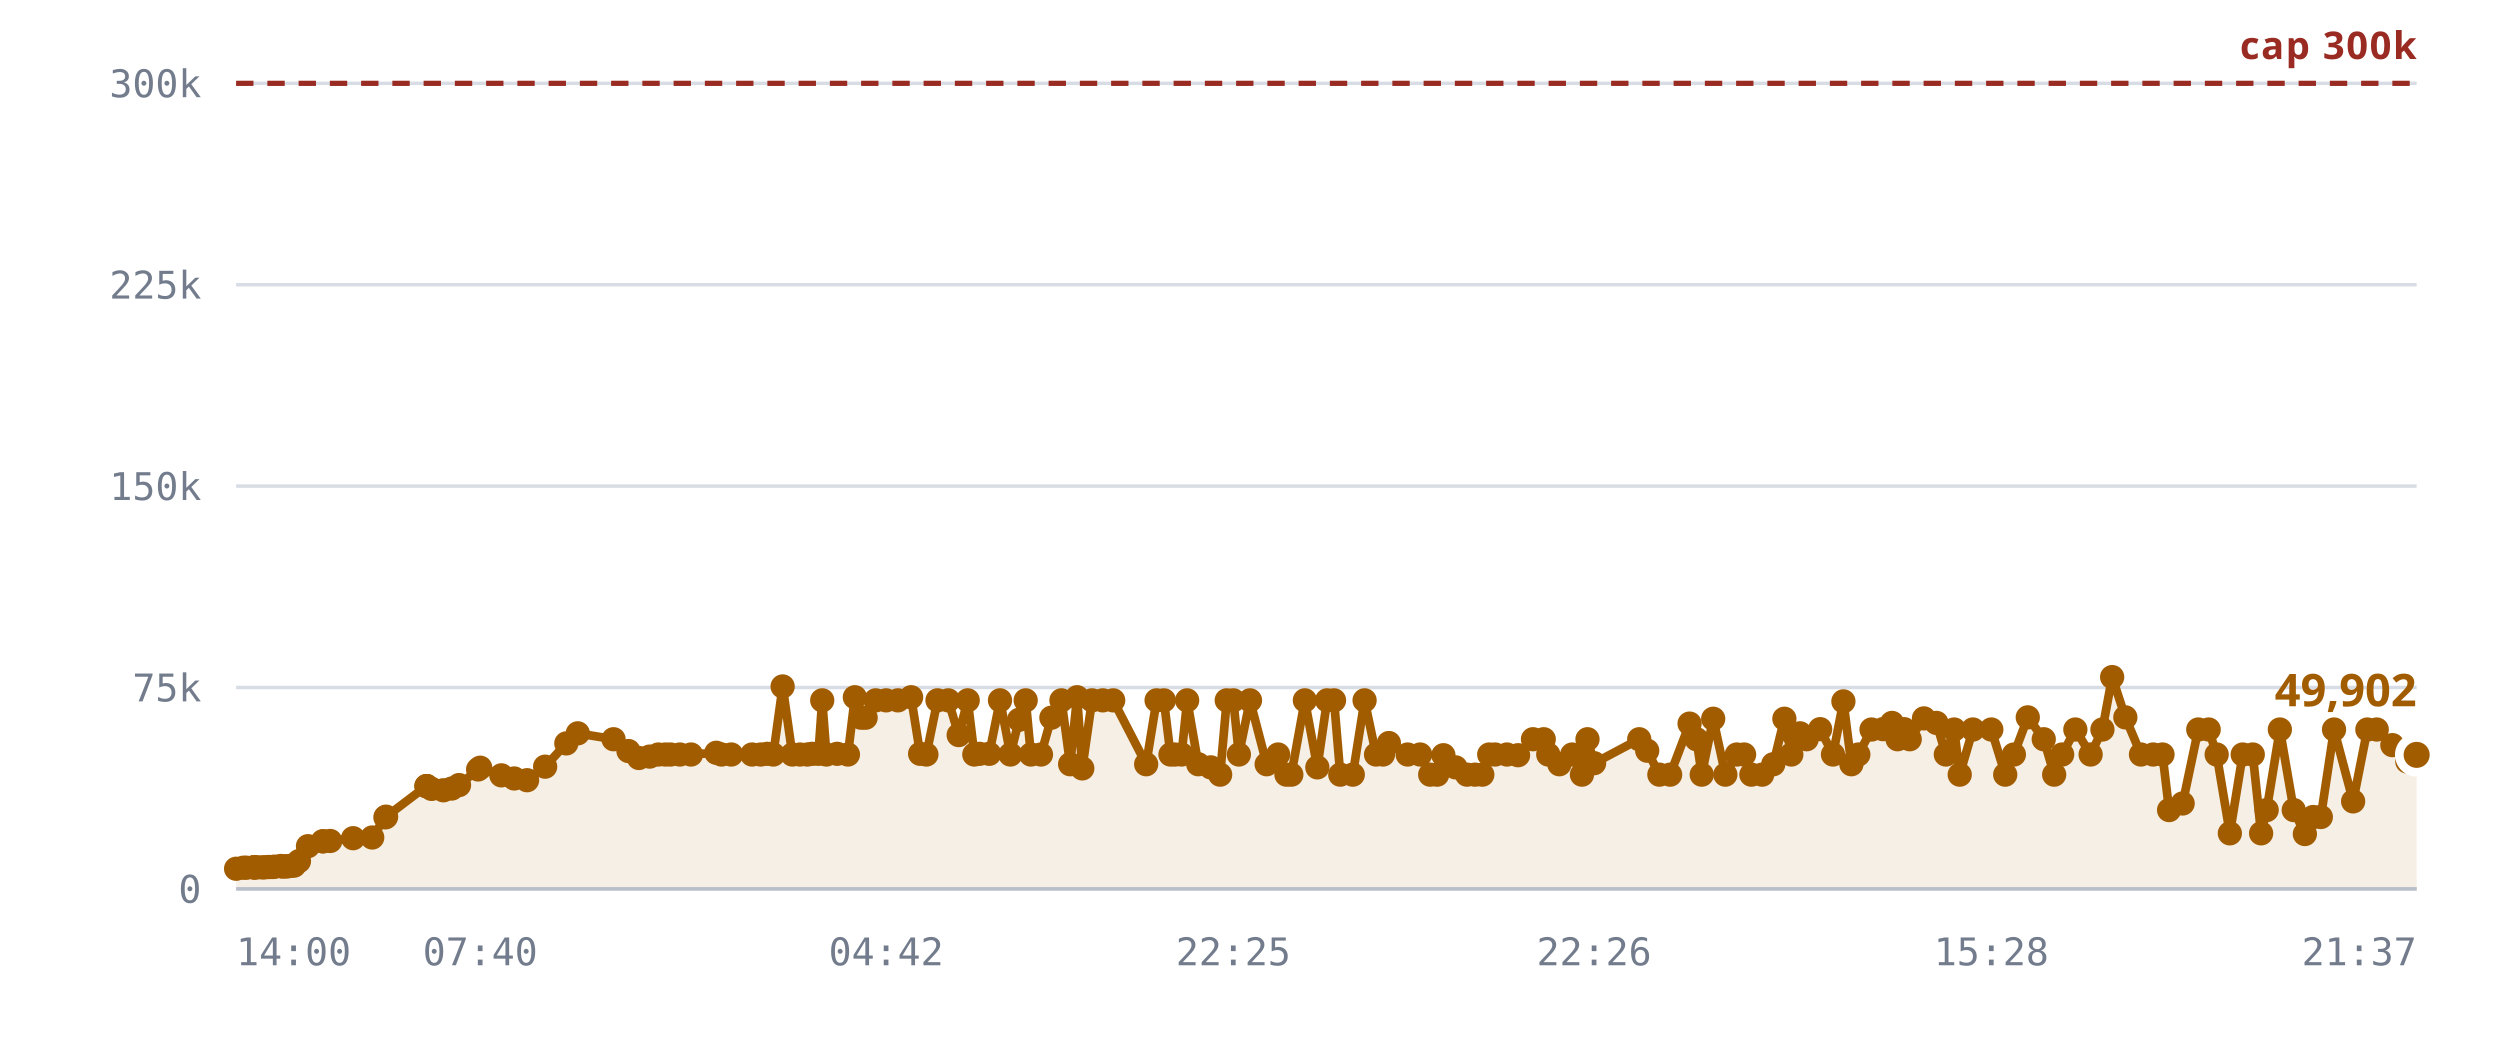
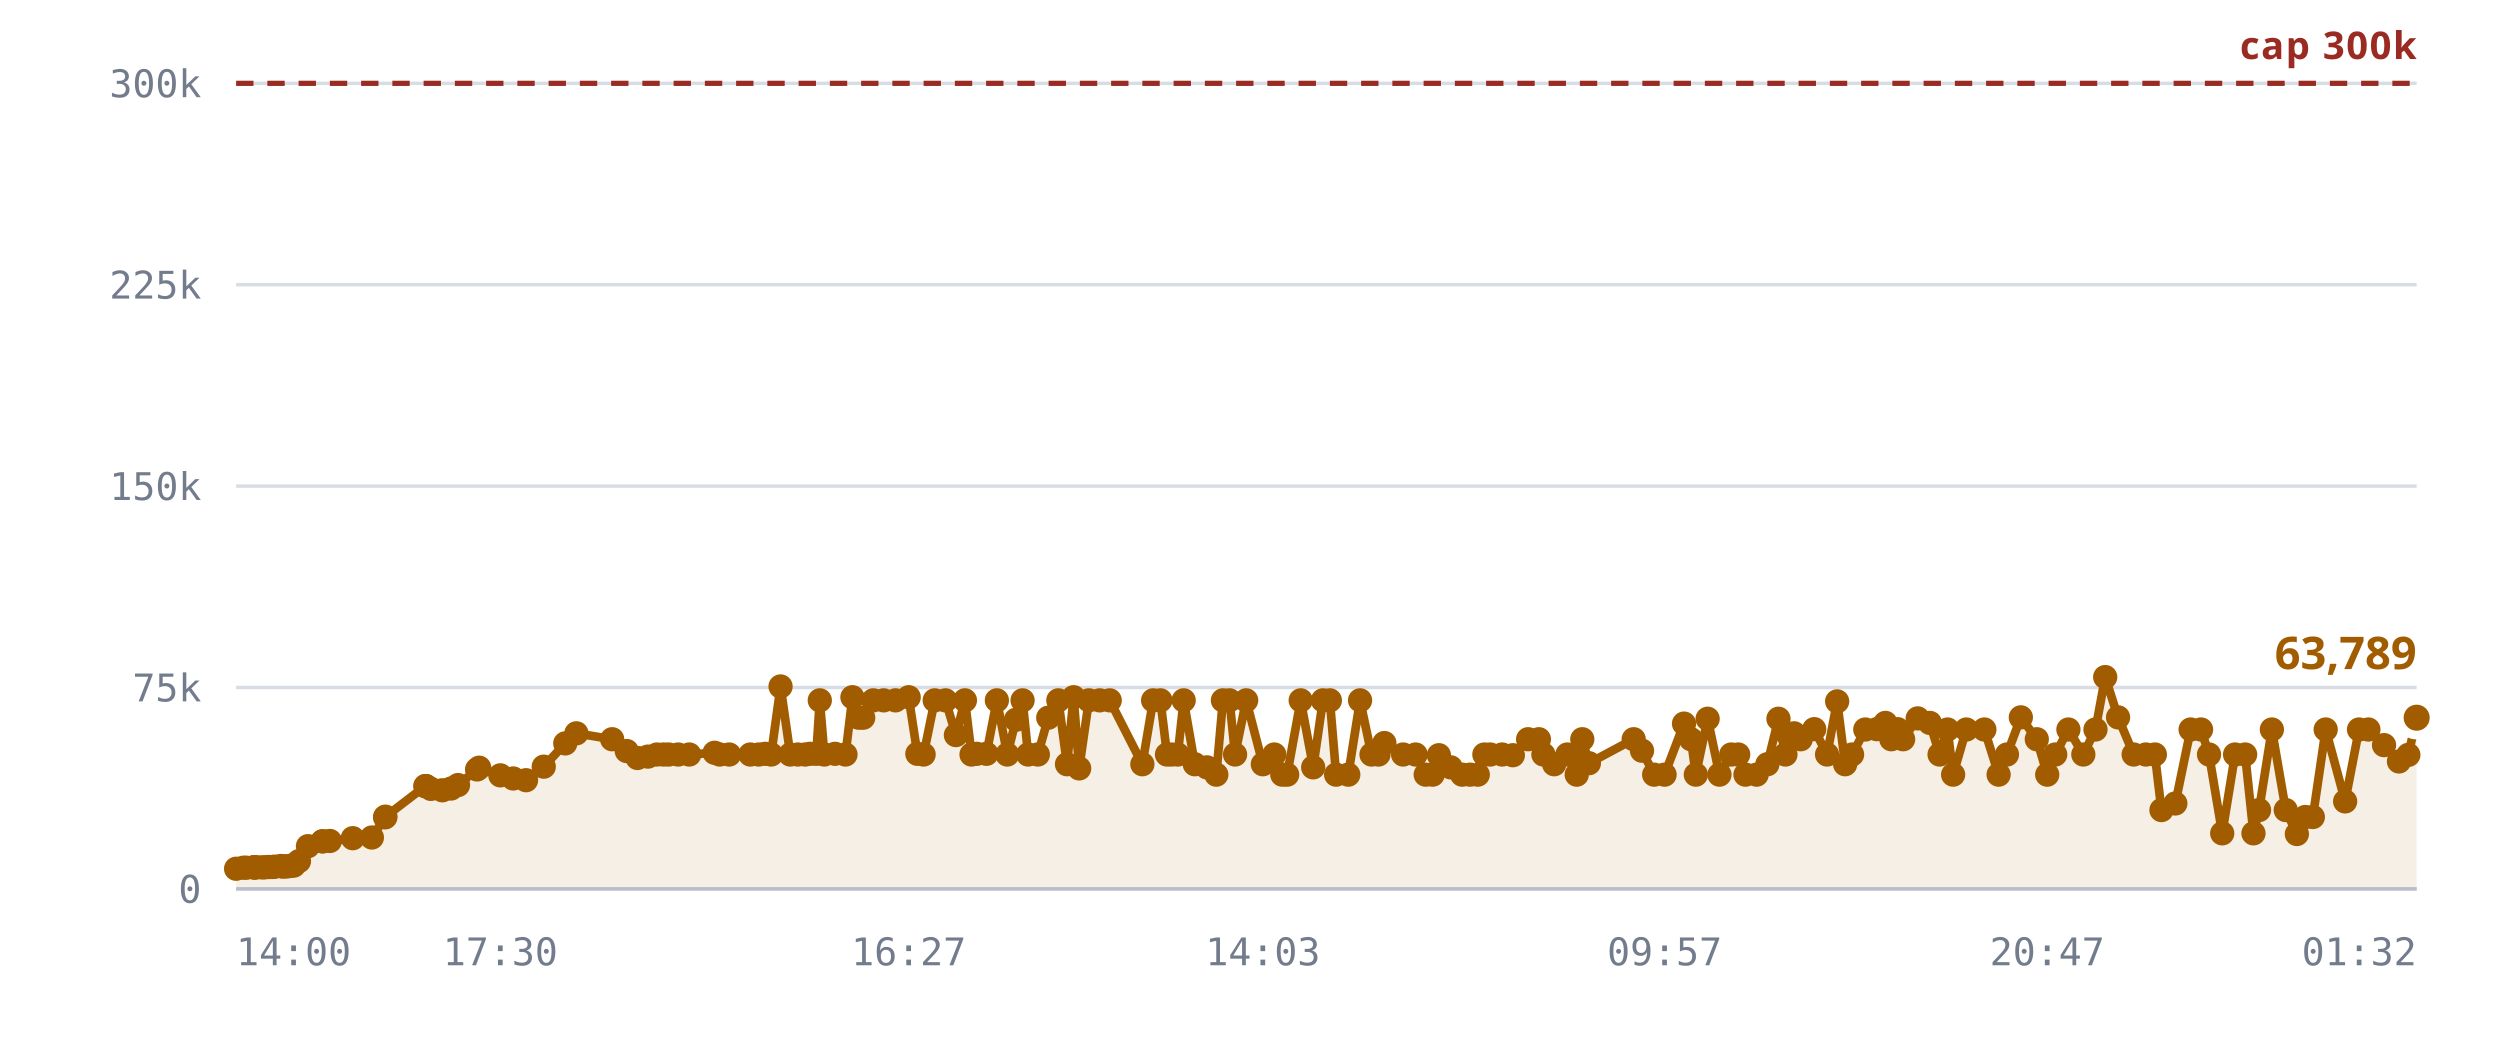
<svg xmlns="http://www.w3.org/2000/svg" viewBox="0 0 720 300" role="img" aria-label="Rooms against the 300,000 cap">
  <style>
    .grid      { stroke: var(--chart-grid, #d8dce4); stroke-width: 1; }
    .cap       { stroke: var(--chart-cap, #9a2b22); stroke-width: 1.5; stroke-dasharray: 5 4; }
    .cap-label { fill: var(--chart-cap, #9a2b22); font: 600 11px Archivo, system-ui, sans-serif; letter-spacing: .04em; }
    .tick      { fill: var(--chart-muted, #737c8c); font: 500 11px "IBM Plex Mono", ui-monospace, monospace; }
    .tick-y    { text-anchor: end; }
    .tick-x    { text-anchor: middle; }
    .series    { fill: none; stroke: var(--chart-line, #a25c00); stroke-width: 2.5; stroke-linejoin: round; stroke-linecap: round; }
    .fill      { fill: var(--chart-fill, rgba(162,92,0,.10)); stroke: none; }
    .dot       { fill: var(--chart-line, #a25c00); }
    .dot-last  { stroke: var(--chart-bg, #fff); stroke-width: 2.5; }
    .end-label { fill: var(--chart-line, #a25c00); font: 700 13px Archivo, system-ui, sans-serif; }
    .axis      { stroke: var(--chart-axis, #b9bfca); stroke-width: 1; }
  </style>
  <line x1="68" y1="256.0" x2="696" y2="256.0" class="grid" />
  <text x="58" y="260.0" class="tick tick-y">0</text>
  <line x1="68" y1="198.0" x2="696" y2="198.0" class="grid" />
  <text x="58" y="202.0" class="tick tick-y">75k</text>
  <line x1="68" y1="140.0" x2="696" y2="140.0" class="grid" />
  <text x="58" y="144.0" class="tick tick-y">150k</text>
  <line x1="68" y1="82.0" x2="696" y2="82.0" class="grid" />
  <text x="58" y="86.0" class="tick tick-y">225k</text>
  <line x1="68" y1="24.0" x2="696" y2="24.0" class="grid" />
  <text x="58" y="28.0" class="tick tick-y">300k</text>
-   <path d="M68.0,250.2 L70.1,249.9 L71.0,249.9 L73.1,249.8 L73.2,249.8 L73.2,249.8 L73.4,249.8 L74.0,249.8 L75.4,249.8 L76.2,249.8 L77.2,249.7 L77.8,249.7 L78.6,249.7 L79.1,249.6 L80.9,249.4 L81.4,249.6 L82.4,249.5 L82.9,249.5 L84.0,249.3 L84.7,249.3 L86.1,248.0 L88.7,243.7 L93.0,242.3 L93.0,242.3 L95.1,242.2 L101.7,241.4 L107.2,241.2 L111.0,235.4 L111.2,235.2 L122.8,226.4 L122.9,226.4 L122.9,226.4 L124.3,227.2 L127.7,227.6 L130.1,227.1 L132.2,226.1 L137.7,221.6 L138.3,221.1 L144.4,223.3 L148.1,224.2 L151.8,224.7 L157.0,220.8 L163.1,214.1 L166.4,211.2 L176.7,212.9 L181.0,216.3 L184.0,218.3 L187.1,217.9 L189.6,217.3 L191.6,217.3 L193.1,217.3 L195.8,217.3 L199.0,217.3 L206.3,216.8 L207.8,217.3 L210.6,217.3 L216.6,217.3 L219.1,217.3 L221.0,217.1 L222.7,217.3 L225.4,197.7 L228.2,217.3 L230.4,217.3 L232.5,217.3 L233.9,217.1 L235.7,217.1 L236.8,201.7 L238.0,217.3 L241.1,217.1 L244.2,217.3 L246.2,200.8 L248.0,206.7 L249.3,206.7 L252.2,201.7 L255.2,201.7 L258.6,201.7 L262.4,200.8 L265.0,217.1 L266.8,217.3 L270.0,201.7 L273.1,201.7 L276.1,211.7 L278.7,201.7 L280.6,217.3 L282.1,217.1 L284.9,217.1 L288.0,201.7 L291.0,217.3 L293.5,207.3 L295.4,201.7 L296.9,217.3 L299.8,217.3 L302.8,206.7 L305.7,201.7 L308.2,220.1 L310.2,200.8 L311.7,221.3 L314.5,201.7 L317.6,201.7 L320.6,201.7 L330.1,220.1 L333.1,201.7 L335.2,201.7 L337.1,217.3 L338.4,217.3 L340.3,217.3 L341.9,201.7 L345.1,220.1 L348.7,221.0 L351.4,223.1 L353.3,201.7 L355.2,201.7 L356.8,217.3 L360.0,201.7 L364.8,220.1 L368.1,217.3 L370.5,223.1 L371.9,223.1 L375.8,201.7 L379.4,221.0 L382.2,201.7 L384.2,201.7 L386.0,223.1 L389.6,223.1 L393.0,201.7 L396.3,217.3 L398.3,217.3 L400.0,214.0 L405.4,217.3 L409.0,217.3 L411.9,223.1 L413.9,223.1 L415.7,217.5 L419.2,221.0 L422.5,223.1 L424.8,223.1 L426.9,223.1 L428.9,217.3 L430.6,217.3 L434.0,217.3 L437.2,217.5 L441.5,212.9 L444.6,212.9 L445.9,217.3 L449.1,220.1 L452.8,217.3 L455.6,223.1 L457.2,212.9 L459.1,219.8 L472.1,212.9 L474.4,216.2 L477.9,223.1 L481.0,223.1 L486.6,208.4 L488.6,212.9 L490.1,223.1 L493.4,207.0 L496.9,223.1 L500.2,217.3 L502.3,217.3 L504.4,223.1 L507.5,223.1 L510.7,220.1 L513.9,207.0 L515.9,217.3 L516.4,211.3 L518.4,211.2 L520.3,212.9 L524.2,210.0 L527.9,217.3 L530.9,202.0 L533.2,220.1 L535.2,217.3 L539.0,210.1 L542.3,210.0 L544.9,208.2 L546.5,212.9 L548.4,210.0 L550.0,212.9 L554.1,206.9 L557.7,208.2 L560.4,217.3 L562.8,210.1 L564.4,223.1 L568.2,210.1 L573.5,210.1 L577.5,223.1 L580.0,217.3 L584.0,206.6 L588.6,212.9 L591.6,223.1 L593.9,217.3 L597.7,210.1 L602.1,217.3 L605.5,210.1 L608.3,195.0 L612.1,206.6 L616.6,217.3 L620.1,217.3 L622.8,217.3 L624.7,233.3 L628.6,231.4 L633.1,210.1 L636.1,210.1 L638.4,217.3 L642.2,240.0 L645.9,217.3 L648.8,217.3 L651.2,240.0 L652.8,233.3 L656.6,210.1 L660.6,233.3 L663.8,240.2 L666.2,235.3 L668.4,235.3 L672.2,210.1 L677.7,230.8 L681.8,210.1 L684.5,210.1 L689.0,214.6 L693.3,219.3 L696.0,217.4 L696.0,256.0 L68.0,256.0 Z" class="fill" />
+   <path d="M68.0,250.2 L70.1,249.9 L71.0,249.9 L73.1,249.8 L73.2,249.8 L73.2,249.8 L73.4,249.8 L73.9,249.8 L75.4,249.8 L76.2,249.8 L77.2,249.7 L77.8,249.7 L78.6,249.7 L79.1,249.6 L80.9,249.4 L81.4,249.6 L82.3,249.5 L82.9,249.5 L83.9,249.3 L84.6,249.3 L86.1,248.0 L88.7,243.7 L92.9,242.3 L92.9,242.3 L95.0,242.2 L101.6,241.4 L107.1,241.2 L110.9,235.4 L111.0,235.2 L122.5,226.4 L122.6,226.4 L122.7,226.4 L124.1,227.2 L127.4,227.6 L129.9,227.1 L131.9,226.1 L137.4,221.6 L138.0,221.1 L144.1,223.3 L147.8,224.2 L151.5,224.7 L156.6,220.8 L162.8,214.1 L166.0,211.2 L176.3,212.9 L180.5,216.3 L183.6,218.3 L186.6,217.9 L189.2,217.3 L191.1,217.3 L192.6,217.3 L195.3,217.3 L198.5,217.3 L205.8,216.8 L207.3,217.3 L210.0,217.3 L216.1,217.3 L218.5,217.3 L220.4,217.1 L222.1,217.3 L224.8,197.7 L227.6,217.3 L229.8,217.3 L231.9,217.3 L233.3,217.1 L235.1,217.1 L236.1,201.7 L237.4,217.3 L240.5,217.1 L243.5,217.3 L245.5,200.8 L247.3,206.7 L248.6,206.7 L251.5,201.7 L254.5,201.7 L257.9,201.7 L261.7,200.8 L264.2,217.1 L266.0,217.3 L269.2,201.7 L272.3,201.7 L275.3,211.7 L277.9,201.7 L279.8,217.3 L281.3,217.1 L284.1,217.1 L287.1,201.7 L290.1,217.3 L292.6,207.3 L294.5,201.7 L296.1,217.3 L298.9,217.3 L301.9,206.7 L304.8,201.7 L307.3,220.1 L309.2,200.8 L310.8,221.3 L313.6,201.7 L316.7,201.7 L319.6,201.7 L329.0,220.1 L332.1,201.7 L334.2,201.7 L336.1,217.3 L337.4,217.3 L339.2,217.3 L340.9,201.7 L344.1,220.1 L347.6,221.0 L350.3,223.1 L352.2,201.7 L354.1,201.7 L355.7,217.3 L358.9,201.7 L363.7,220.1 L367.0,217.3 L369.3,223.1 L370.7,223.1 L374.6,201.7 L378.2,221.0 L381.0,201.7 L383.0,201.7 L384.8,223.1 L388.3,223.1 L391.7,201.7 L395.0,217.3 L397.0,217.3 L398.7,214.0 L404.1,217.3 L407.7,217.3 L410.6,223.1 L412.6,223.1 L414.4,217.5 L417.8,221.0 L421.1,223.1 L423.4,223.1 L425.6,223.1 L427.5,217.3 L429.2,217.3 L432.6,217.3 L435.7,217.5 L440.1,212.9 L443.2,212.9 L444.5,217.3 L447.6,220.1 L451.4,217.3 L454.1,223.1 L455.7,212.9 L457.6,219.8 L470.5,212.9 L472.9,216.2 L476.4,223.1 L479.4,223.1 L485.0,208.4 L487.0,212.9 L488.4,223.1 L491.8,207.0 L495.2,223.1 L498.6,217.3 L500.6,217.3 L502.7,223.1 L505.9,223.1 L509.0,220.1 L512.2,207.0 L514.2,217.3 L514.7,211.3 L516.7,211.2 L518.6,212.9 L522.5,210.0 L526.2,217.3 L529.1,202.0 L531.4,220.1 L533.4,217.3 L537.2,210.1 L540.5,210.0 L543.0,208.2 L544.7,212.9 L546.5,210.0 L548.1,212.9 L552.3,206.9 L555.8,208.2 L558.6,217.3 L560.9,210.1 L562.5,223.1 L566.3,210.1 L571.5,210.1 L575.6,223.1 L578.0,217.3 L582.0,206.6 L586.6,212.9 L589.6,223.1 L591.9,217.3 L595.7,210.1 L600.0,217.3 L603.5,210.1 L606.3,195.0 L610.0,206.6 L614.5,217.3 L618.0,217.3 L620.6,217.3 L622.5,233.3 L626.5,231.4 L630.9,210.1 L633.9,210.1 L636.2,217.3 L640.0,240.0 L643.7,217.3 L646.6,217.3 L649.0,240.0 L650.6,233.3 L654.3,210.1 L658.3,233.3 L661.5,240.2 L663.9,235.3 L666.1,235.3 L669.8,210.1 L675.4,230.8 L679.4,210.1 L682.1,210.1 L686.6,214.6 L690.9,219.3 L693.6,217.4 L696.0,206.7 L696.0,256.0 L68.0,256.0 Z" class="fill" />
  <line x1="68" y1="24.0" x2="696" y2="24.0" class="cap" />
  <text x="696" y="17.0" class="cap-label" text-anchor="end">cap 300k</text>
-   <path d="M68.0,250.2 L70.1,249.9 L71.0,249.9 L73.1,249.8 L73.2,249.8 L73.2,249.8 L73.4,249.8 L74.0,249.8 L75.4,249.8 L76.2,249.8 L77.2,249.7 L77.8,249.7 L78.6,249.7 L79.1,249.6 L80.9,249.4 L81.4,249.6 L82.4,249.5 L82.9,249.5 L84.0,249.3 L84.7,249.3 L86.1,248.0 L88.7,243.7 L93.0,242.3 L93.0,242.3 L95.1,242.2 L101.7,241.4 L107.2,241.2 L111.0,235.4 L111.2,235.2 L122.8,226.4 L122.9,226.4 L122.9,226.4 L124.3,227.2 L127.7,227.6 L130.1,227.1 L132.2,226.1 L137.7,221.6 L138.3,221.1 L144.4,223.3 L148.1,224.2 L151.8,224.7 L157.0,220.8 L163.1,214.1 L166.4,211.2 L176.7,212.9 L181.0,216.3 L184.0,218.3 L187.1,217.9 L189.6,217.3 L191.6,217.3 L193.1,217.3 L195.8,217.3 L199.0,217.3 L206.3,216.8 L207.8,217.3 L210.6,217.3 L216.6,217.3 L219.1,217.3 L221.0,217.1 L222.7,217.3 L225.4,197.7 L228.2,217.3 L230.4,217.3 L232.5,217.3 L233.9,217.1 L235.7,217.1 L236.8,201.7 L238.0,217.3 L241.1,217.1 L244.2,217.3 L246.2,200.8 L248.0,206.7 L249.3,206.7 L252.2,201.7 L255.2,201.7 L258.6,201.7 L262.4,200.8 L265.0,217.1 L266.8,217.3 L270.0,201.7 L273.1,201.7 L276.1,211.7 L278.7,201.7 L280.6,217.3 L282.1,217.1 L284.9,217.1 L288.0,201.7 L291.0,217.3 L293.5,207.3 L295.4,201.7 L296.9,217.3 L299.8,217.3 L302.8,206.7 L305.7,201.7 L308.2,220.1 L310.2,200.8 L311.7,221.3 L314.5,201.7 L317.6,201.7 L320.6,201.7 L330.1,220.1 L333.1,201.7 L335.2,201.7 L337.1,217.3 L338.4,217.3 L340.3,217.3 L341.9,201.7 L345.1,220.1 L348.7,221.0 L351.4,223.1 L353.3,201.7 L355.2,201.7 L356.8,217.3 L360.0,201.7 L364.8,220.1 L368.1,217.3 L370.5,223.1 L371.9,223.1 L375.8,201.7 L379.4,221.0 L382.2,201.7 L384.2,201.7 L386.0,223.1 L389.6,223.1 L393.0,201.7 L396.3,217.3 L398.3,217.3 L400.0,214.0 L405.4,217.3 L409.0,217.3 L411.9,223.1 L413.9,223.1 L415.7,217.5 L419.2,221.0 L422.5,223.1 L424.8,223.1 L426.9,223.1 L428.9,217.3 L430.6,217.3 L434.0,217.3 L437.2,217.5 L441.5,212.9 L444.6,212.9 L445.9,217.3 L449.1,220.1 L452.8,217.3 L455.6,223.1 L457.2,212.9 L459.1,219.8 L472.1,212.9 L474.4,216.2 L477.9,223.1 L481.0,223.1 L486.6,208.4 L488.6,212.9 L490.1,223.1 L493.4,207.0 L496.9,223.1 L500.2,217.3 L502.3,217.3 L504.4,223.1 L507.5,223.1 L510.7,220.1 L513.9,207.0 L515.9,217.3 L516.4,211.3 L518.4,211.2 L520.3,212.9 L524.2,210.0 L527.9,217.3 L530.9,202.0 L533.2,220.1 L535.2,217.3 L539.0,210.1 L542.3,210.0 L544.9,208.2 L546.5,212.9 L548.4,210.0 L550.0,212.9 L554.1,206.9 L557.7,208.2 L560.4,217.3 L562.8,210.1 L564.4,223.1 L568.2,210.1 L573.5,210.1 L577.5,223.1 L580.0,217.3 L584.0,206.6 L588.6,212.9 L591.6,223.1 L593.9,217.3 L597.7,210.1 L602.1,217.3 L605.5,210.1 L608.3,195.0 L612.1,206.6 L616.6,217.3 L620.1,217.3 L622.8,217.3 L624.7,233.3 L628.6,231.4 L633.1,210.1 L636.1,210.1 L638.4,217.3 L642.2,240.0 L645.9,217.3 L648.8,217.3 L651.2,240.0 L652.8,233.3 L656.6,210.1 L660.6,233.3 L663.8,240.2 L666.2,235.3 L668.4,235.3 L672.2,210.1 L677.7,230.8 L681.8,210.1 L684.5,210.1 L689.0,214.6 L693.3,219.3 L696.0,217.4" class="series" />
+   <path d="M68.0,250.2 L70.1,249.9 L71.0,249.9 L73.1,249.8 L73.2,249.8 L73.2,249.8 L73.4,249.8 L73.9,249.8 L75.4,249.8 L76.2,249.8 L77.2,249.7 L77.8,249.7 L78.6,249.7 L79.1,249.6 L80.9,249.4 L81.4,249.6 L82.3,249.5 L82.9,249.5 L83.9,249.3 L84.6,249.3 L86.1,248.0 L88.7,243.7 L92.9,242.3 L92.9,242.3 L95.0,242.2 L101.6,241.4 L107.1,241.2 L110.9,235.4 L111.0,235.2 L122.5,226.4 L122.6,226.4 L122.7,226.4 L124.1,227.2 L127.4,227.6 L129.9,227.1 L131.9,226.1 L137.4,221.6 L138.0,221.1 L144.1,223.3 L147.8,224.2 L151.5,224.7 L156.6,220.8 L162.8,214.1 L166.0,211.2 L176.3,212.9 L180.5,216.3 L183.6,218.3 L186.6,217.9 L189.2,217.3 L191.1,217.3 L192.6,217.3 L195.3,217.3 L198.5,217.3 L205.8,216.8 L207.3,217.3 L210.0,217.3 L216.1,217.3 L218.5,217.3 L220.4,217.1 L222.1,217.3 L224.8,197.7 L227.6,217.3 L229.8,217.3 L231.9,217.3 L233.3,217.1 L235.1,217.1 L236.1,201.7 L237.4,217.3 L240.5,217.1 L243.5,217.3 L245.5,200.8 L247.3,206.7 L248.6,206.7 L251.5,201.7 L254.5,201.7 L257.9,201.7 L261.7,200.8 L264.2,217.1 L266.0,217.3 L269.2,201.7 L272.3,201.7 L275.3,211.7 L277.9,201.7 L279.8,217.3 L281.3,217.1 L284.1,217.1 L287.1,201.7 L290.1,217.3 L292.6,207.3 L294.5,201.7 L296.1,217.3 L298.9,217.3 L301.9,206.7 L304.8,201.7 L307.3,220.1 L309.2,200.8 L310.8,221.3 L313.6,201.7 L316.7,201.7 L319.6,201.7 L329.0,220.1 L332.1,201.7 L334.2,201.7 L336.1,217.3 L337.4,217.3 L339.2,217.3 L340.9,201.7 L344.1,220.1 L347.6,221.0 L350.3,223.1 L352.2,201.7 L354.1,201.7 L355.7,217.3 L358.9,201.7 L363.7,220.1 L367.0,217.3 L369.3,223.1 L370.7,223.1 L374.6,201.7 L378.2,221.0 L381.0,201.7 L383.0,201.7 L384.8,223.1 L388.3,223.1 L391.7,201.7 L395.0,217.3 L397.0,217.3 L398.7,214.0 L404.1,217.3 L407.7,217.3 L410.6,223.1 L412.6,223.1 L414.4,217.5 L417.8,221.0 L421.1,223.1 L423.4,223.1 L425.6,223.1 L427.5,217.3 L429.2,217.3 L432.6,217.3 L435.7,217.5 L440.1,212.9 L443.2,212.9 L444.5,217.3 L447.6,220.1 L451.4,217.3 L454.1,223.1 L455.7,212.9 L457.6,219.8 L470.5,212.9 L472.9,216.2 L476.4,223.1 L479.4,223.1 L485.0,208.4 L487.0,212.9 L488.4,223.1 L491.8,207.0 L495.2,223.1 L498.6,217.3 L500.6,217.3 L502.7,223.1 L505.9,223.1 L509.0,220.1 L512.2,207.0 L514.2,217.3 L514.7,211.3 L516.7,211.2 L518.6,212.9 L522.5,210.0 L526.2,217.3 L529.1,202.0 L531.4,220.1 L533.4,217.3 L537.2,210.1 L540.5,210.0 L543.0,208.2 L544.7,212.9 L546.5,210.0 L548.1,212.9 L552.3,206.9 L555.8,208.2 L558.6,217.3 L560.9,210.1 L562.5,223.1 L566.3,210.1 L571.5,210.1 L575.6,223.1 L578.0,217.3 L582.0,206.6 L586.6,212.9 L589.6,223.1 L591.9,217.3 L595.7,210.1 L600.0,217.3 L603.5,210.1 L606.3,195.0 L610.0,206.6 L614.5,217.3 L618.0,217.3 L620.6,217.3 L622.5,233.3 L626.5,231.4 L630.9,210.1 L633.9,210.1 L636.2,217.3 L640.0,240.0 L643.7,217.3 L646.6,217.3 L649.0,240.0 L650.6,233.3 L654.3,210.1 L658.3,233.3 L661.5,240.2 L663.9,235.3 L666.1,235.3 L669.8,210.1 L675.4,230.8 L679.4,210.1 L682.1,210.1 L686.6,214.6 L690.9,219.3 L693.6,217.4 L696.0,206.7" class="series" />
  <circle cx="68.0" cy="250.2" r="3.5" class="dot" />
  <circle cx="70.1" cy="249.9" r="3.5" class="dot" />
  <circle cx="71.0" cy="249.9" r="3.5" class="dot" />
  <circle cx="73.1" cy="249.8" r="3.5" class="dot" />
  <circle cx="73.2" cy="249.8" r="3.5" class="dot" />
  <circle cx="73.2" cy="249.8" r="3.5" class="dot" />
  <circle cx="73.4" cy="249.8" r="3.5" class="dot" />
-   <circle cx="74.0" cy="249.8" r="3.5" class="dot" />
+   <circle cx="73.9" cy="249.8" r="3.5" class="dot" />
  <circle cx="75.4" cy="249.8" r="3.5" class="dot" />
  <circle cx="76.2" cy="249.8" r="3.5" class="dot" />
  <circle cx="77.2" cy="249.7" r="3.5" class="dot" />
  <circle cx="77.8" cy="249.7" r="3.5" class="dot" />
  <circle cx="78.6" cy="249.7" r="3.5" class="dot" />
  <circle cx="79.1" cy="249.6" r="3.5" class="dot" />
  <circle cx="80.9" cy="249.4" r="3.5" class="dot" />
  <circle cx="81.4" cy="249.6" r="3.5" class="dot" />
-   <circle cx="82.4" cy="249.5" r="3.5" class="dot" />
+   <circle cx="82.3" cy="249.5" r="3.5" class="dot" />
  <circle cx="82.9" cy="249.5" r="3.5" class="dot" />
-   <circle cx="84.0" cy="249.3" r="3.5" class="dot" />
-   <circle cx="84.7" cy="249.3" r="3.5" class="dot" />
+   <circle cx="83.9" cy="249.3" r="3.5" class="dot" />
+   <circle cx="84.6" cy="249.3" r="3.5" class="dot" />
  <circle cx="86.1" cy="248.0" r="3.5" class="dot" />
  <circle cx="88.7" cy="243.7" r="3.5" class="dot" />
-   <circle cx="93.0" cy="242.3" r="3.5" class="dot" />
-   <circle cx="93.0" cy="242.3" r="3.5" class="dot" />
-   <circle cx="95.1" cy="242.2" r="3.5" class="dot" />
-   <circle cx="101.7" cy="241.4" r="3.5" class="dot" />
-   <circle cx="107.2" cy="241.2" r="3.5" class="dot" />
-   <circle cx="111.0" cy="235.4" r="3.5" class="dot" />
-   <circle cx="111.2" cy="235.2" r="3.5" class="dot" />
-   <circle cx="122.8" cy="226.4" r="3.5" class="dot" />
-   <circle cx="122.9" cy="226.4" r="3.5" class="dot" />
-   <circle cx="122.9" cy="226.4" r="3.5" class="dot" />
-   <circle cx="124.3" cy="227.2" r="3.5" class="dot" />
-   <circle cx="127.7" cy="227.6" r="3.5" class="dot" />
-   <circle cx="130.1" cy="227.1" r="3.5" class="dot" />
-   <circle cx="132.2" cy="226.1" r="3.5" class="dot" />
-   <circle cx="137.7" cy="221.6" r="3.5" class="dot" />
-   <circle cx="138.3" cy="221.1" r="3.5" class="dot" />
-   <circle cx="144.4" cy="223.3" r="3.5" class="dot" />
-   <circle cx="148.1" cy="224.2" r="3.5" class="dot" />
-   <circle cx="151.8" cy="224.7" r="3.5" class="dot" />
-   <circle cx="157.0" cy="220.8" r="3.5" class="dot" />
-   <circle cx="163.1" cy="214.1" r="3.5" class="dot" />
-   <circle cx="166.4" cy="211.2" r="3.5" class="dot" />
-   <circle cx="176.7" cy="212.9" r="3.5" class="dot" />
-   <circle cx="181.0" cy="216.3" r="3.5" class="dot" />
-   <circle cx="184.0" cy="218.3" r="3.5" class="dot" />
-   <circle cx="187.1" cy="217.9" r="3.5" class="dot" />
-   <circle cx="189.6" cy="217.3" r="3.5" class="dot" />
-   <circle cx="191.6" cy="217.3" r="3.5" class="dot" />
-   <circle cx="193.1" cy="217.3" r="3.5" class="dot" />
-   <circle cx="195.8" cy="217.3" r="3.5" class="dot" />
-   <circle cx="199.0" cy="217.3" r="3.5" class="dot" />
-   <circle cx="206.3" cy="216.8" r="3.5" class="dot" />
-   <circle cx="207.8" cy="217.3" r="3.5" class="dot" />
-   <circle cx="210.6" cy="217.3" r="3.5" class="dot" />
-   <circle cx="216.6" cy="217.3" r="3.5" class="dot" />
-   <circle cx="219.1" cy="217.3" r="3.5" class="dot" />
-   <circle cx="221.0" cy="217.1" r="3.5" class="dot" />
-   <circle cx="222.7" cy="217.3" r="3.5" class="dot" />
-   <circle cx="225.4" cy="197.7" r="3.5" class="dot" />
-   <circle cx="228.2" cy="217.3" r="3.5" class="dot" />
-   <circle cx="230.4" cy="217.3" r="3.5" class="dot" />
-   <circle cx="232.5" cy="217.3" r="3.5" class="dot" />
-   <circle cx="233.9" cy="217.1" r="3.5" class="dot" />
-   <circle cx="235.7" cy="217.1" r="3.5" class="dot" />
-   <circle cx="236.8" cy="201.7" r="3.5" class="dot" />
-   <circle cx="238.0" cy="217.3" r="3.5" class="dot" />
-   <circle cx="241.1" cy="217.1" r="3.5" class="dot" />
-   <circle cx="244.2" cy="217.3" r="3.5" class="dot" />
-   <circle cx="246.2" cy="200.8" r="3.5" class="dot" />
-   <circle cx="248.0" cy="206.7" r="3.5" class="dot" />
-   <circle cx="249.3" cy="206.7" r="3.5" class="dot" />
-   <circle cx="252.2" cy="201.7" r="3.5" class="dot" />
-   <circle cx="255.2" cy="201.7" r="3.5" class="dot" />
-   <circle cx="258.6" cy="201.7" r="3.5" class="dot" />
-   <circle cx="262.4" cy="200.8" r="3.5" class="dot" />
-   <circle cx="265.0" cy="217.1" r="3.5" class="dot" />
-   <circle cx="266.8" cy="217.3" r="3.5" class="dot" />
-   <circle cx="270.0" cy="201.7" r="3.5" class="dot" />
-   <circle cx="273.1" cy="201.7" r="3.5" class="dot" />
-   <circle cx="276.1" cy="211.7" r="3.5" class="dot" />
-   <circle cx="278.7" cy="201.7" r="3.5" class="dot" />
-   <circle cx="280.6" cy="217.3" r="3.5" class="dot" />
-   <circle cx="282.1" cy="217.1" r="3.5" class="dot" />
-   <circle cx="284.9" cy="217.1" r="3.5" class="dot" />
-   <circle cx="288.0" cy="201.7" r="3.5" class="dot" />
-   <circle cx="291.0" cy="217.3" r="3.5" class="dot" />
-   <circle cx="293.5" cy="207.3" r="3.5" class="dot" />
-   <circle cx="295.4" cy="201.7" r="3.5" class="dot" />
-   <circle cx="296.9" cy="217.3" r="3.5" class="dot" />
-   <circle cx="299.8" cy="217.3" r="3.5" class="dot" />
-   <circle cx="302.8" cy="206.7" r="3.5" class="dot" />
-   <circle cx="305.7" cy="201.7" r="3.5" class="dot" />
-   <circle cx="308.2" cy="220.1" r="3.5" class="dot" />
-   <circle cx="310.2" cy="200.8" r="3.5" class="dot" />
-   <circle cx="311.7" cy="221.3" r="3.5" class="dot" />
-   <circle cx="314.5" cy="201.7" r="3.5" class="dot" />
-   <circle cx="317.6" cy="201.7" r="3.5" class="dot" />
-   <circle cx="320.6" cy="201.7" r="3.5" class="dot" />
-   <circle cx="330.1" cy="220.1" r="3.5" class="dot" />
-   <circle cx="333.1" cy="201.7" r="3.5" class="dot" />
-   <circle cx="335.2" cy="201.7" r="3.5" class="dot" />
-   <circle cx="337.1" cy="217.3" r="3.5" class="dot" />
-   <circle cx="338.4" cy="217.3" r="3.5" class="dot" />
-   <circle cx="340.3" cy="217.3" r="3.5" class="dot" />
-   <circle cx="341.9" cy="201.7" r="3.5" class="dot" />
-   <circle cx="345.1" cy="220.1" r="3.5" class="dot" />
-   <circle cx="348.7" cy="221.0" r="3.5" class="dot" />
-   <circle cx="351.4" cy="223.1" r="3.5" class="dot" />
-   <circle cx="353.3" cy="201.7" r="3.5" class="dot" />
-   <circle cx="355.2" cy="201.7" r="3.5" class="dot" />
-   <circle cx="356.8" cy="217.3" r="3.5" class="dot" />
-   <circle cx="360.0" cy="201.7" r="3.5" class="dot" />
-   <circle cx="364.8" cy="220.1" r="3.5" class="dot" />
-   <circle cx="368.1" cy="217.3" r="3.5" class="dot" />
-   <circle cx="370.5" cy="223.1" r="3.5" class="dot" />
-   <circle cx="371.9" cy="223.1" r="3.5" class="dot" />
-   <circle cx="375.8" cy="201.7" r="3.5" class="dot" />
-   <circle cx="379.4" cy="221.0" r="3.5" class="dot" />
-   <circle cx="382.2" cy="201.7" r="3.5" class="dot" />
-   <circle cx="384.2" cy="201.7" r="3.5" class="dot" />
-   <circle cx="386.0" cy="223.1" r="3.5" class="dot" />
-   <circle cx="389.6" cy="223.1" r="3.5" class="dot" />
-   <circle cx="393.0" cy="201.7" r="3.5" class="dot" />
-   <circle cx="396.3" cy="217.3" r="3.5" class="dot" />
-   <circle cx="398.3" cy="217.3" r="3.5" class="dot" />
-   <circle cx="400.0" cy="214.0" r="3.5" class="dot" />
-   <circle cx="405.4" cy="217.3" r="3.5" class="dot" />
-   <circle cx="409.0" cy="217.3" r="3.5" class="dot" />
-   <circle cx="411.9" cy="223.1" r="3.5" class="dot" />
-   <circle cx="413.9" cy="223.1" r="3.5" class="dot" />
-   <circle cx="415.7" cy="217.5" r="3.5" class="dot" />
-   <circle cx="419.2" cy="221.0" r="3.5" class="dot" />
-   <circle cx="422.5" cy="223.1" r="3.5" class="dot" />
-   <circle cx="424.8" cy="223.1" r="3.5" class="dot" />
-   <circle cx="426.9" cy="223.1" r="3.5" class="dot" />
-   <circle cx="428.9" cy="217.3" r="3.5" class="dot" />
-   <circle cx="430.6" cy="217.3" r="3.5" class="dot" />
-   <circle cx="434.0" cy="217.3" r="3.5" class="dot" />
-   <circle cx="437.2" cy="217.5" r="3.5" class="dot" />
-   <circle cx="441.5" cy="212.9" r="3.5" class="dot" />
-   <circle cx="444.6" cy="212.9" r="3.5" class="dot" />
-   <circle cx="445.9" cy="217.3" r="3.5" class="dot" />
-   <circle cx="449.1" cy="220.1" r="3.5" class="dot" />
-   <circle cx="452.8" cy="217.3" r="3.5" class="dot" />
-   <circle cx="455.6" cy="223.1" r="3.5" class="dot" />
-   <circle cx="457.2" cy="212.9" r="3.5" class="dot" />
-   <circle cx="459.1" cy="219.8" r="3.5" class="dot" />
-   <circle cx="472.1" cy="212.9" r="3.5" class="dot" />
-   <circle cx="474.4" cy="216.2" r="3.5" class="dot" />
-   <circle cx="477.9" cy="223.1" r="3.5" class="dot" />
-   <circle cx="481.0" cy="223.1" r="3.5" class="dot" />
-   <circle cx="486.6" cy="208.4" r="3.5" class="dot" />
-   <circle cx="488.6" cy="212.9" r="3.5" class="dot" />
-   <circle cx="490.1" cy="223.1" r="3.5" class="dot" />
-   <circle cx="493.4" cy="207.0" r="3.5" class="dot" />
-   <circle cx="496.9" cy="223.1" r="3.5" class="dot" />
-   <circle cx="500.2" cy="217.3" r="3.5" class="dot" />
-   <circle cx="502.3" cy="217.3" r="3.5" class="dot" />
-   <circle cx="504.4" cy="223.1" r="3.5" class="dot" />
-   <circle cx="507.5" cy="223.1" r="3.5" class="dot" />
-   <circle cx="510.7" cy="220.1" r="3.5" class="dot" />
-   <circle cx="513.9" cy="207.0" r="3.5" class="dot" />
-   <circle cx="515.9" cy="217.3" r="3.5" class="dot" />
-   <circle cx="516.4" cy="211.3" r="3.5" class="dot" />
-   <circle cx="518.4" cy="211.2" r="3.5" class="dot" />
-   <circle cx="520.3" cy="212.9" r="3.5" class="dot" />
-   <circle cx="524.2" cy="210.0" r="3.5" class="dot" />
-   <circle cx="527.9" cy="217.3" r="3.5" class="dot" />
-   <circle cx="530.9" cy="202.0" r="3.5" class="dot" />
-   <circle cx="533.2" cy="220.1" r="3.5" class="dot" />
-   <circle cx="535.2" cy="217.3" r="3.5" class="dot" />
-   <circle cx="539.0" cy="210.1" r="3.5" class="dot" />
-   <circle cx="542.3" cy="210.0" r="3.5" class="dot" />
-   <circle cx="544.9" cy="208.2" r="3.5" class="dot" />
-   <circle cx="546.5" cy="212.9" r="3.5" class="dot" />
-   <circle cx="548.4" cy="210.0" r="3.5" class="dot" />
-   <circle cx="550.0" cy="212.9" r="3.5" class="dot" />
-   <circle cx="554.1" cy="206.9" r="3.5" class="dot" />
-   <circle cx="557.7" cy="208.2" r="3.5" class="dot" />
-   <circle cx="560.4" cy="217.3" r="3.5" class="dot" />
-   <circle cx="562.8" cy="210.1" r="3.5" class="dot" />
-   <circle cx="564.4" cy="223.1" r="3.5" class="dot" />
-   <circle cx="568.2" cy="210.1" r="3.5" class="dot" />
-   <circle cx="573.5" cy="210.1" r="3.5" class="dot" />
-   <circle cx="577.5" cy="223.1" r="3.5" class="dot" />
-   <circle cx="580.0" cy="217.3" r="3.5" class="dot" />
-   <circle cx="584.0" cy="206.6" r="3.5" class="dot" />
-   <circle cx="588.6" cy="212.9" r="3.5" class="dot" />
-   <circle cx="591.6" cy="223.1" r="3.5" class="dot" />
-   <circle cx="593.9" cy="217.3" r="3.5" class="dot" />
-   <circle cx="597.7" cy="210.1" r="3.5" class="dot" />
-   <circle cx="602.1" cy="217.3" r="3.5" class="dot" />
-   <circle cx="605.5" cy="210.1" r="3.5" class="dot" />
-   <circle cx="608.3" cy="195.0" r="3.5" class="dot" />
-   <circle cx="612.1" cy="206.6" r="3.5" class="dot" />
-   <circle cx="616.6" cy="217.3" r="3.5" class="dot" />
-   <circle cx="620.1" cy="217.3" r="3.5" class="dot" />
-   <circle cx="622.8" cy="217.3" r="3.5" class="dot" />
-   <circle cx="624.7" cy="233.3" r="3.5" class="dot" />
-   <circle cx="628.6" cy="231.4" r="3.5" class="dot" />
-   <circle cx="633.1" cy="210.1" r="3.5" class="dot" />
-   <circle cx="636.1" cy="210.1" r="3.5" class="dot" />
-   <circle cx="638.4" cy="217.3" r="3.5" class="dot" />
-   <circle cx="642.2" cy="240.0" r="3.5" class="dot" />
-   <circle cx="645.9" cy="217.3" r="3.5" class="dot" />
-   <circle cx="648.8" cy="217.3" r="3.5" class="dot" />
-   <circle cx="651.2" cy="240.0" r="3.5" class="dot" />
-   <circle cx="652.8" cy="233.3" r="3.5" class="dot" />
-   <circle cx="656.6" cy="210.1" r="3.5" class="dot" />
-   <circle cx="660.6" cy="233.3" r="3.5" class="dot" />
-   <circle cx="663.8" cy="240.2" r="3.5" class="dot" />
-   <circle cx="666.2" cy="235.3" r="3.5" class="dot" />
-   <circle cx="668.4" cy="235.3" r="3.5" class="dot" />
-   <circle cx="672.2" cy="210.1" r="3.5" class="dot" />
-   <circle cx="677.7" cy="230.8" r="3.5" class="dot" />
-   <circle cx="681.8" cy="210.1" r="3.5" class="dot" />
-   <circle cx="684.5" cy="210.1" r="3.5" class="dot" />
-   <circle cx="689.0" cy="214.6" r="3.5" class="dot" />
-   <circle cx="693.3" cy="219.3" r="3.5" class="dot" />
-   <circle cx="696.0" cy="217.4" r="5" class="dot dot-last" />
-   <text x="696.0" y="203.4" class="end-label" text-anchor="end">49,902</text>
+   <circle cx="92.9" cy="242.3" r="3.5" class="dot" />
+   <circle cx="92.9" cy="242.3" r="3.5" class="dot" />
+   <circle cx="95.0" cy="242.2" r="3.5" class="dot" />
+   <circle cx="101.6" cy="241.4" r="3.5" class="dot" />
+   <circle cx="107.1" cy="241.2" r="3.5" class="dot" />
+   <circle cx="110.9" cy="235.4" r="3.5" class="dot" />
+   <circle cx="111.0" cy="235.2" r="3.5" class="dot" />
+   <circle cx="122.5" cy="226.4" r="3.5" class="dot" />
+   <circle cx="122.6" cy="226.4" r="3.5" class="dot" />
+   <circle cx="122.7" cy="226.4" r="3.5" class="dot" />
+   <circle cx="124.1" cy="227.2" r="3.5" class="dot" />
+   <circle cx="127.4" cy="227.6" r="3.5" class="dot" />
+   <circle cx="129.9" cy="227.1" r="3.5" class="dot" />
+   <circle cx="131.9" cy="226.1" r="3.5" class="dot" />
+   <circle cx="137.4" cy="221.6" r="3.5" class="dot" />
+   <circle cx="138.0" cy="221.1" r="3.5" class="dot" />
+   <circle cx="144.1" cy="223.3" r="3.5" class="dot" />
+   <circle cx="147.8" cy="224.2" r="3.5" class="dot" />
+   <circle cx="151.5" cy="224.7" r="3.5" class="dot" />
+   <circle cx="156.6" cy="220.8" r="3.5" class="dot" />
+   <circle cx="162.8" cy="214.1" r="3.5" class="dot" />
+   <circle cx="166.0" cy="211.2" r="3.5" class="dot" />
+   <circle cx="176.3" cy="212.9" r="3.5" class="dot" />
+   <circle cx="180.5" cy="216.3" r="3.5" class="dot" />
+   <circle cx="183.6" cy="218.3" r="3.5" class="dot" />
+   <circle cx="186.6" cy="217.9" r="3.5" class="dot" />
+   <circle cx="189.2" cy="217.3" r="3.5" class="dot" />
+   <circle cx="191.1" cy="217.3" r="3.5" class="dot" />
+   <circle cx="192.6" cy="217.3" r="3.5" class="dot" />
+   <circle cx="195.3" cy="217.3" r="3.5" class="dot" />
+   <circle cx="198.5" cy="217.3" r="3.5" class="dot" />
+   <circle cx="205.8" cy="216.8" r="3.5" class="dot" />
+   <circle cx="207.3" cy="217.3" r="3.5" class="dot" />
+   <circle cx="210.0" cy="217.3" r="3.5" class="dot" />
+   <circle cx="216.1" cy="217.3" r="3.5" class="dot" />
+   <circle cx="218.5" cy="217.3" r="3.5" class="dot" />
+   <circle cx="220.4" cy="217.1" r="3.5" class="dot" />
+   <circle cx="222.1" cy="217.3" r="3.5" class="dot" />
+   <circle cx="224.8" cy="197.7" r="3.5" class="dot" />
+   <circle cx="227.6" cy="217.3" r="3.5" class="dot" />
+   <circle cx="229.8" cy="217.3" r="3.5" class="dot" />
+   <circle cx="231.9" cy="217.3" r="3.5" class="dot" />
+   <circle cx="233.3" cy="217.1" r="3.5" class="dot" />
+   <circle cx="235.1" cy="217.1" r="3.5" class="dot" />
+   <circle cx="236.1" cy="201.7" r="3.5" class="dot" />
+   <circle cx="237.4" cy="217.3" r="3.5" class="dot" />
+   <circle cx="240.5" cy="217.1" r="3.5" class="dot" />
+   <circle cx="243.5" cy="217.3" r="3.5" class="dot" />
+   <circle cx="245.5" cy="200.8" r="3.5" class="dot" />
+   <circle cx="247.3" cy="206.7" r="3.5" class="dot" />
+   <circle cx="248.6" cy="206.7" r="3.5" class="dot" />
+   <circle cx="251.5" cy="201.7" r="3.5" class="dot" />
+   <circle cx="254.5" cy="201.7" r="3.5" class="dot" />
+   <circle cx="257.9" cy="201.7" r="3.5" class="dot" />
+   <circle cx="261.7" cy="200.8" r="3.5" class="dot" />
+   <circle cx="264.2" cy="217.1" r="3.5" class="dot" />
+   <circle cx="266.0" cy="217.3" r="3.5" class="dot" />
+   <circle cx="269.2" cy="201.7" r="3.5" class="dot" />
+   <circle cx="272.3" cy="201.7" r="3.5" class="dot" />
+   <circle cx="275.3" cy="211.7" r="3.5" class="dot" />
+   <circle cx="277.9" cy="201.7" r="3.5" class="dot" />
+   <circle cx="279.8" cy="217.3" r="3.5" class="dot" />
+   <circle cx="281.3" cy="217.1" r="3.5" class="dot" />
+   <circle cx="284.1" cy="217.1" r="3.5" class="dot" />
+   <circle cx="287.1" cy="201.7" r="3.5" class="dot" />
+   <circle cx="290.1" cy="217.3" r="3.5" class="dot" />
+   <circle cx="292.6" cy="207.3" r="3.5" class="dot" />
+   <circle cx="294.5" cy="201.7" r="3.5" class="dot" />
+   <circle cx="296.1" cy="217.3" r="3.5" class="dot" />
+   <circle cx="298.9" cy="217.3" r="3.5" class="dot" />
+   <circle cx="301.9" cy="206.7" r="3.5" class="dot" />
+   <circle cx="304.8" cy="201.7" r="3.5" class="dot" />
+   <circle cx="307.3" cy="220.1" r="3.5" class="dot" />
+   <circle cx="309.2" cy="200.8" r="3.5" class="dot" />
+   <circle cx="310.8" cy="221.3" r="3.5" class="dot" />
+   <circle cx="313.6" cy="201.7" r="3.5" class="dot" />
+   <circle cx="316.7" cy="201.7" r="3.5" class="dot" />
+   <circle cx="319.6" cy="201.7" r="3.5" class="dot" />
+   <circle cx="329.0" cy="220.1" r="3.5" class="dot" />
+   <circle cx="332.1" cy="201.7" r="3.5" class="dot" />
+   <circle cx="334.2" cy="201.7" r="3.5" class="dot" />
+   <circle cx="336.1" cy="217.3" r="3.5" class="dot" />
+   <circle cx="337.4" cy="217.3" r="3.5" class="dot" />
+   <circle cx="339.2" cy="217.3" r="3.5" class="dot" />
+   <circle cx="340.9" cy="201.7" r="3.5" class="dot" />
+   <circle cx="344.1" cy="220.1" r="3.5" class="dot" />
+   <circle cx="347.6" cy="221.0" r="3.5" class="dot" />
+   <circle cx="350.3" cy="223.1" r="3.5" class="dot" />
+   <circle cx="352.2" cy="201.7" r="3.5" class="dot" />
+   <circle cx="354.1" cy="201.7" r="3.5" class="dot" />
+   <circle cx="355.7" cy="217.3" r="3.5" class="dot" />
+   <circle cx="358.9" cy="201.7" r="3.5" class="dot" />
+   <circle cx="363.7" cy="220.1" r="3.5" class="dot" />
+   <circle cx="367.0" cy="217.3" r="3.5" class="dot" />
+   <circle cx="369.3" cy="223.1" r="3.5" class="dot" />
+   <circle cx="370.7" cy="223.1" r="3.5" class="dot" />
+   <circle cx="374.6" cy="201.7" r="3.5" class="dot" />
+   <circle cx="378.2" cy="221.0" r="3.5" class="dot" />
+   <circle cx="381.0" cy="201.7" r="3.5" class="dot" />
+   <circle cx="383.0" cy="201.7" r="3.5" class="dot" />
+   <circle cx="384.8" cy="223.1" r="3.5" class="dot" />
+   <circle cx="388.3" cy="223.1" r="3.5" class="dot" />
+   <circle cx="391.7" cy="201.7" r="3.5" class="dot" />
+   <circle cx="395.0" cy="217.3" r="3.5" class="dot" />
+   <circle cx="397.0" cy="217.3" r="3.5" class="dot" />
+   <circle cx="398.7" cy="214.0" r="3.5" class="dot" />
+   <circle cx="404.1" cy="217.3" r="3.5" class="dot" />
+   <circle cx="407.7" cy="217.3" r="3.5" class="dot" />
+   <circle cx="410.6" cy="223.1" r="3.5" class="dot" />
+   <circle cx="412.6" cy="223.1" r="3.5" class="dot" />
+   <circle cx="414.4" cy="217.5" r="3.5" class="dot" />
+   <circle cx="417.8" cy="221.0" r="3.5" class="dot" />
+   <circle cx="421.1" cy="223.1" r="3.5" class="dot" />
+   <circle cx="423.4" cy="223.1" r="3.5" class="dot" />
+   <circle cx="425.6" cy="223.1" r="3.5" class="dot" />
+   <circle cx="427.5" cy="217.3" r="3.5" class="dot" />
+   <circle cx="429.2" cy="217.3" r="3.5" class="dot" />
+   <circle cx="432.6" cy="217.3" r="3.5" class="dot" />
+   <circle cx="435.7" cy="217.5" r="3.5" class="dot" />
+   <circle cx="440.1" cy="212.9" r="3.5" class="dot" />
+   <circle cx="443.2" cy="212.9" r="3.5" class="dot" />
+   <circle cx="444.5" cy="217.3" r="3.5" class="dot" />
+   <circle cx="447.6" cy="220.1" r="3.5" class="dot" />
+   <circle cx="451.4" cy="217.3" r="3.5" class="dot" />
+   <circle cx="454.1" cy="223.1" r="3.5" class="dot" />
+   <circle cx="455.7" cy="212.9" r="3.5" class="dot" />
+   <circle cx="457.6" cy="219.8" r="3.5" class="dot" />
+   <circle cx="470.5" cy="212.9" r="3.5" class="dot" />
+   <circle cx="472.9" cy="216.2" r="3.5" class="dot" />
+   <circle cx="476.4" cy="223.1" r="3.5" class="dot" />
+   <circle cx="479.4" cy="223.1" r="3.5" class="dot" />
+   <circle cx="485.0" cy="208.4" r="3.5" class="dot" />
+   <circle cx="487.0" cy="212.9" r="3.5" class="dot" />
+   <circle cx="488.4" cy="223.1" r="3.5" class="dot" />
+   <circle cx="491.8" cy="207.0" r="3.5" class="dot" />
+   <circle cx="495.2" cy="223.1" r="3.5" class="dot" />
+   <circle cx="498.6" cy="217.3" r="3.5" class="dot" />
+   <circle cx="500.6" cy="217.3" r="3.5" class="dot" />
+   <circle cx="502.7" cy="223.1" r="3.5" class="dot" />
+   <circle cx="505.9" cy="223.1" r="3.5" class="dot" />
+   <circle cx="509.0" cy="220.1" r="3.5" class="dot" />
+   <circle cx="512.2" cy="207.0" r="3.5" class="dot" />
+   <circle cx="514.2" cy="217.3" r="3.5" class="dot" />
+   <circle cx="514.7" cy="211.3" r="3.5" class="dot" />
+   <circle cx="516.7" cy="211.2" r="3.5" class="dot" />
+   <circle cx="518.6" cy="212.9" r="3.5" class="dot" />
+   <circle cx="522.5" cy="210.0" r="3.5" class="dot" />
+   <circle cx="526.2" cy="217.3" r="3.5" class="dot" />
+   <circle cx="529.1" cy="202.0" r="3.5" class="dot" />
+   <circle cx="531.4" cy="220.1" r="3.5" class="dot" />
+   <circle cx="533.4" cy="217.3" r="3.5" class="dot" />
+   <circle cx="537.2" cy="210.1" r="3.5" class="dot" />
+   <circle cx="540.5" cy="210.0" r="3.5" class="dot" />
+   <circle cx="543.0" cy="208.2" r="3.5" class="dot" />
+   <circle cx="544.7" cy="212.9" r="3.5" class="dot" />
+   <circle cx="546.5" cy="210.0" r="3.5" class="dot" />
+   <circle cx="548.1" cy="212.9" r="3.5" class="dot" />
+   <circle cx="552.3" cy="206.9" r="3.5" class="dot" />
+   <circle cx="555.8" cy="208.2" r="3.5" class="dot" />
+   <circle cx="558.6" cy="217.3" r="3.5" class="dot" />
+   <circle cx="560.9" cy="210.1" r="3.5" class="dot" />
+   <circle cx="562.5" cy="223.1" r="3.5" class="dot" />
+   <circle cx="566.3" cy="210.1" r="3.5" class="dot" />
+   <circle cx="571.5" cy="210.1" r="3.5" class="dot" />
+   <circle cx="575.6" cy="223.1" r="3.5" class="dot" />
+   <circle cx="578.0" cy="217.3" r="3.5" class="dot" />
+   <circle cx="582.0" cy="206.6" r="3.5" class="dot" />
+   <circle cx="586.6" cy="212.9" r="3.5" class="dot" />
+   <circle cx="589.6" cy="223.1" r="3.5" class="dot" />
+   <circle cx="591.9" cy="217.3" r="3.5" class="dot" />
+   <circle cx="595.7" cy="210.1" r="3.5" class="dot" />
+   <circle cx="600.0" cy="217.3" r="3.5" class="dot" />
+   <circle cx="603.5" cy="210.1" r="3.5" class="dot" />
+   <circle cx="606.3" cy="195.0" r="3.5" class="dot" />
+   <circle cx="610.0" cy="206.6" r="3.5" class="dot" />
+   <circle cx="614.5" cy="217.3" r="3.5" class="dot" />
+   <circle cx="618.0" cy="217.3" r="3.5" class="dot" />
+   <circle cx="620.6" cy="217.3" r="3.5" class="dot" />
+   <circle cx="622.5" cy="233.3" r="3.5" class="dot" />
+   <circle cx="626.5" cy="231.4" r="3.5" class="dot" />
+   <circle cx="630.9" cy="210.1" r="3.5" class="dot" />
+   <circle cx="633.9" cy="210.1" r="3.5" class="dot" />
+   <circle cx="636.2" cy="217.3" r="3.5" class="dot" />
+   <circle cx="640.0" cy="240.0" r="3.5" class="dot" />
+   <circle cx="643.7" cy="217.3" r="3.5" class="dot" />
+   <circle cx="646.6" cy="217.3" r="3.5" class="dot" />
+   <circle cx="649.0" cy="240.0" r="3.5" class="dot" />
+   <circle cx="650.6" cy="233.3" r="3.5" class="dot" />
+   <circle cx="654.3" cy="210.1" r="3.5" class="dot" />
+   <circle cx="658.3" cy="233.3" r="3.5" class="dot" />
+   <circle cx="661.5" cy="240.2" r="3.5" class="dot" />
+   <circle cx="663.9" cy="235.3" r="3.5" class="dot" />
+   <circle cx="666.1" cy="235.3" r="3.5" class="dot" />
+   <circle cx="669.8" cy="210.1" r="3.5" class="dot" />
+   <circle cx="675.4" cy="230.8" r="3.5" class="dot" />
+   <circle cx="679.4" cy="210.1" r="3.5" class="dot" />
+   <circle cx="682.1" cy="210.1" r="3.5" class="dot" />
+   <circle cx="686.6" cy="214.6" r="3.5" class="dot" />
+   <circle cx="690.9" cy="219.3" r="3.5" class="dot" />
+   <circle cx="693.6" cy="217.4" r="3.5" class="dot" />
+   <circle cx="696.0" cy="206.7" r="5" class="dot dot-last" />
+   <text x="696.0" y="192.7" class="end-label" text-anchor="end">63,789</text>
  <line x1="68" y1="256" x2="696" y2="256" class="axis" />
  <text x="68.0" y="278" class="tick" text-anchor="start">14:00</text>
-   <text x="138.3" y="278" class="tick" text-anchor="middle">07:40</text>
-   <text x="255.2" y="278" class="tick" text-anchor="middle">04:42</text>
-   <text x="355.2" y="278" class="tick" text-anchor="middle">22:25</text>
-   <text x="459.1" y="278" class="tick" text-anchor="middle">22:26</text>
-   <text x="573.5" y="278" class="tick" text-anchor="middle">15:28</text>
-   <text x="696.0" y="278" class="tick" text-anchor="end">21:37</text>
+   <text x="144.1" y="278" class="tick" text-anchor="middle">17:30</text>
+   <text x="261.7" y="278" class="tick" text-anchor="middle">16:27</text>
+   <text x="363.7" y="278" class="tick" text-anchor="middle">14:03</text>
+   <text x="479.4" y="278" class="tick" text-anchor="middle">09:57</text>
+   <text x="589.6" y="278" class="tick" text-anchor="middle">20:47</text>
+   <text x="696.0" y="278" class="tick" text-anchor="end">01:32</text>
</svg>
